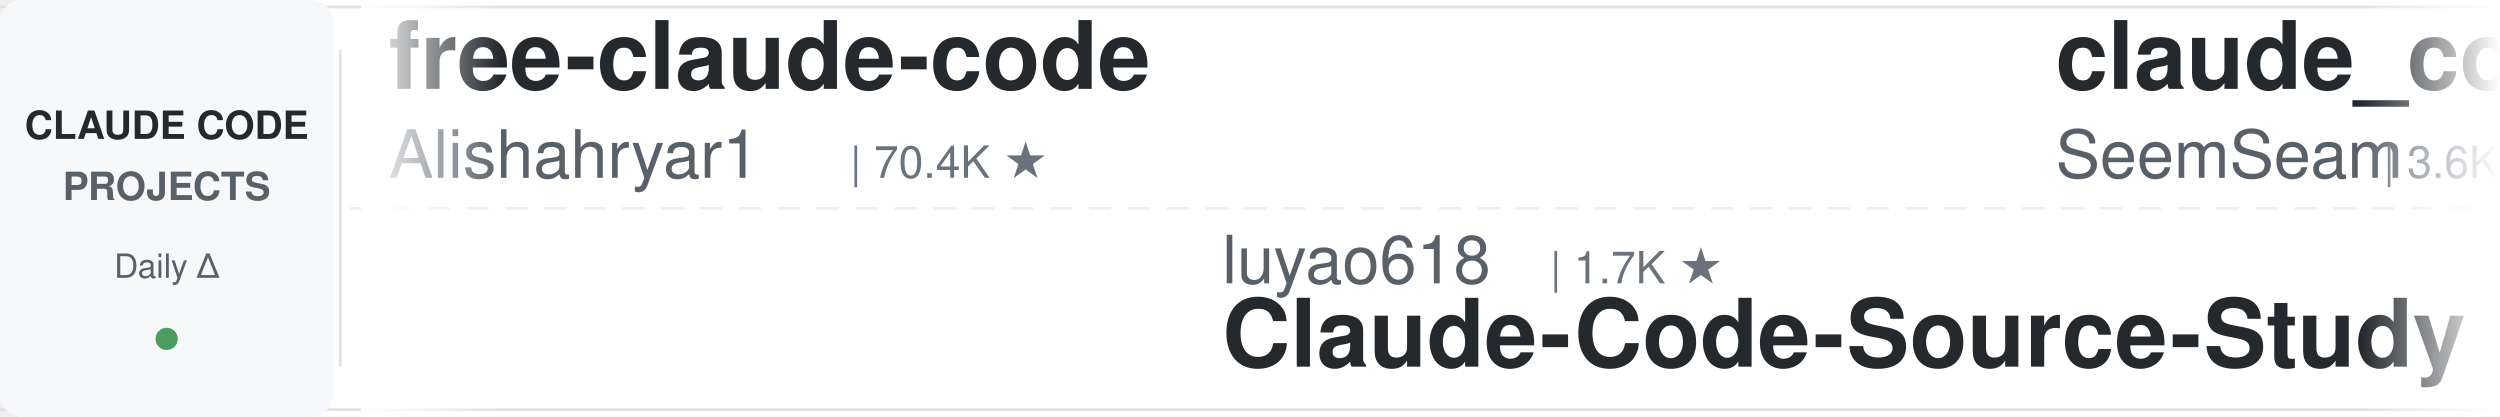
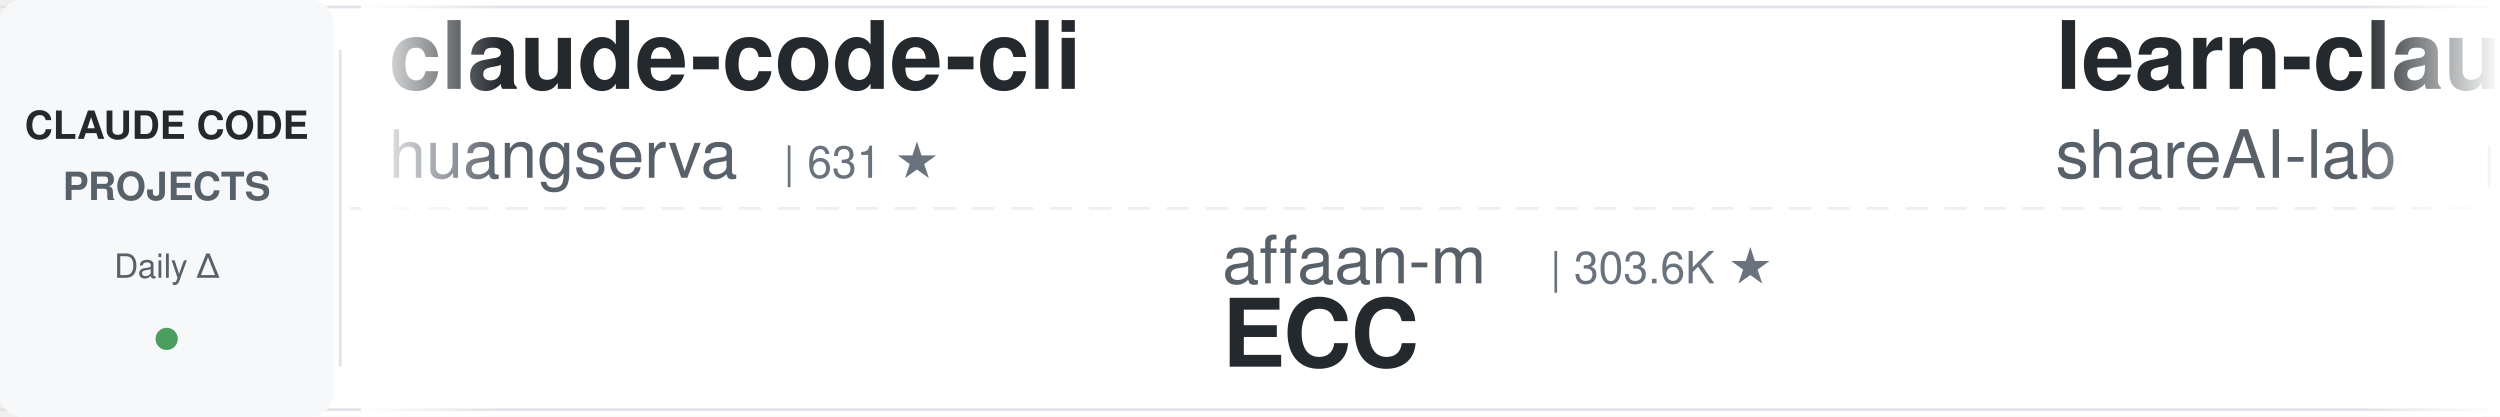
<svg xmlns="http://www.w3.org/2000/svg" width="900" height="150">
  <defs>
    <linearGradient id="leftFade" x1="0%" y1="0%" x2="100%" y2="0%">
      <stop offset="0%" style="stop-color:#ffffff;stop-opacity:1" />
      <stop offset="100%" style="stop-color:#ffffff;stop-opacity:0" />
    </linearGradient>
    <linearGradient id="rightFade" x1="0%" y1="0%" x2="100%" y2="0%">
      <stop offset="0%" style="stop-color:#ffffff;stop-opacity:0" />
      <stop offset="100%" style="stop-color:#ffffff;stop-opacity:1" />
    </linearGradient>
  </defs>
  <rect width="900" height="150" fill="#ffffff" rx="8" />
  <rect x="0" y="2" width="900" height="1" fill="#e1e4e8" />
  <rect x="0" y="147" width="900" height="1" fill="#e1e4e8" />
  <line x1="0" y1="75" x2="900" y2="75" stroke="#e1e4e8" stroke-width="1" stroke-dasharray="8 6" opacity="0.6" />
  <rect x="0" y="0" width="120" height="150" fill="#f6f8fa" rx="8" />
  <text x="60" y="50" font-family="-apple-system, BlinkMacSystemFont, 'Segoe UI', Helvetica, Arial, sans-serif" font-size="14" font-weight="600" fill="#24292e" text-anchor="middle">CLAUDE CODE</text>
  <text x="60" y="72" font-family="-apple-system, BlinkMacSystemFont, 'Segoe UI', Helvetica, Arial, sans-serif" font-size="14" font-weight="600" fill="#586069" text-anchor="middle">PROJECTS</text>
  <text x="60" y="100" font-family="-apple-system, BlinkMacSystemFont, 'Segoe UI', Helvetica, Arial, sans-serif" font-size="12" font-weight="500" fill="#586069" text-anchor="middle">Daily Δ</text>
  <circle cx="60" cy="122" r="4" fill="#22863a" opacity="0.8" />
  <rect x="122" y="18" width="1" height="114" fill="#e1e4e8" />
  <clipPath id="tickerClip">
    <rect x="130" y="0" width="770" height="150" />
  </clipPath>
  <g clip-path="url(#tickerClip)">
    <g id="tickerItems">
      <animateTransform attributeName="transform" attributeType="XML" type="translate" from="0 0" to="-3000 0" dur="54s" repeatCount="indefinite" />
      <g transform="translate(0, 0)">
-         <text x="140" y="32" font-family="-apple-system, BlinkMacSystemFont, 'Segoe UI', Helvetica, Arial, sans-serif" font-size="34" font-weight="600" fill="#24292e">free-claude-code</text>
-         <text x="140" y="64" font-family="-apple-system, BlinkMacSystemFont, 'Segoe UI', Helvetica, Arial, sans-serif" font-size="24" font-weight="400" fill="#586069">Alishahryar1</text>
-         <text x="306" y="64" font-family="-apple-system, BlinkMacSystemFont, 'Segoe UI', Helvetica, Arial, sans-serif" font-size="16" font-weight="500" fill="#6a737d">| 70.4K ★</text>
+         <text x="140" y="32" font-family="-apple-system, BlinkMacSystemFont, 'Segoe UI', Helvetica, Arial, sans-serif" font-size="34" font-weight="600" fill="#24292e">claude-code-cli</text>
+         <text x="140" y="64" font-family="-apple-system, BlinkMacSystemFont, 'Segoe UI', Helvetica, Arial, sans-serif" font-size="24" font-weight="400" fill="#586069">huangserva</text>
+         <text x="282" y="64" font-family="-apple-system, BlinkMacSystemFont, 'Segoe UI', Helvetica, Arial, sans-serif" font-size="16" font-weight="500" fill="#6a737d">| 631 ★</text>
      </g>
      <g transform="translate(300, 0)">
-         <text x="140" y="102" font-family="-apple-system, BlinkMacSystemFont, 'Segoe UI', Helvetica, Arial, sans-serif" font-size="24" font-weight="400" fill="#586069">luyao618</text>
-         <text x="258" y="102" font-family="-apple-system, BlinkMacSystemFont, 'Segoe UI', Helvetica, Arial, sans-serif" font-size="16" font-weight="500" fill="#6a737d">| 1.7K ★</text>
-         <text x="140" y="132" font-family="-apple-system, BlinkMacSystemFont, 'Segoe UI', Helvetica, Arial, sans-serif" font-size="34" font-weight="600" fill="#24292e">Claude-Code-Source-Study</text>
+         <text x="140" y="102" font-family="-apple-system, BlinkMacSystemFont, 'Segoe UI', Helvetica, Arial, sans-serif" font-size="24" font-weight="400" fill="#586069">affaan-m</text>
+         <text x="258" y="102" font-family="-apple-system, BlinkMacSystemFont, 'Segoe UI', Helvetica, Arial, sans-serif" font-size="16" font-weight="500" fill="#6a737d">| 303.6K ★</text>
+         <text x="140" y="132" font-family="-apple-system, BlinkMacSystemFont, 'Segoe UI', Helvetica, Arial, sans-serif" font-size="34" font-weight="600" fill="#24292e">ECC</text>
      </g>
      <g transform="translate(600, 0)">
-         <text x="140" y="32" font-family="-apple-system, BlinkMacSystemFont, 'Segoe UI', Helvetica, Arial, sans-serif" font-size="34" font-weight="600" fill="#24292e">claude_codex_bridge</text>
-         <text x="140" y="64" font-family="-apple-system, BlinkMacSystemFont, 'Segoe UI', Helvetica, Arial, sans-serif" font-size="24" font-weight="400" fill="#586069">SeemSeam</text>
-         <text x="258" y="64" font-family="-apple-system, BlinkMacSystemFont, 'Segoe UI', Helvetica, Arial, sans-serif" font-size="16" font-weight="500" fill="#6a737d">| 3.6K ★</text>
+         <text x="140" y="32" font-family="-apple-system, BlinkMacSystemFont, 'Segoe UI', Helvetica, Arial, sans-serif" font-size="34" font-weight="600" fill="#24292e">learn-claude-code</text>
+         <text x="140" y="64" font-family="-apple-system, BlinkMacSystemFont, 'Segoe UI', Helvetica, Arial, sans-serif" font-size="24" font-weight="400" fill="#586069">shareAI-lab</text>
+         <text x="294" y="64" font-family="-apple-system, BlinkMacSystemFont, 'Segoe UI', Helvetica, Arial, sans-serif" font-size="16" font-weight="500" fill="#6a737d">| 80.4K ★</text>
      </g>
      <g transform="translate(900, 0)">
-         <text x="140" y="102" font-family="-apple-system, BlinkMacSystemFont, 'Segoe UI', Helvetica, Arial, sans-serif" font-size="24" font-weight="400" fill="#586069">Pimzino</text>
-         <text x="246" y="102" font-family="-apple-system, BlinkMacSystemFont, 'Segoe UI', Helvetica, Arial, sans-serif" font-size="16" font-weight="500" fill="#6a737d">| 3.9K ★</text>
-         <text x="140" y="132" font-family="-apple-system, BlinkMacSystemFont, 'Segoe UI', Helvetica, Arial, sans-serif" font-size="34" font-weight="600" fill="#24292e">claude-code-spec-workflo...</text>
+         <text x="140" y="102" font-family="-apple-system, BlinkMacSystemFont, 'Segoe UI', Helvetica, Arial, sans-serif" font-size="24" font-weight="400" fill="#586069">shanraisshan</text>
+         <text x="306" y="102" font-family="-apple-system, BlinkMacSystemFont, 'Segoe UI', Helvetica, Arial, sans-serif" font-size="16" font-weight="500" fill="#6a737d">| 69.1K ★</text>
+         <text x="140" y="132" font-family="-apple-system, BlinkMacSystemFont, 'Segoe UI', Helvetica, Arial, sans-serif" font-size="34" font-weight="600" fill="#24292e">claude-code-best-practic...</text>
      </g>
      <g transform="translate(1200, 0)">
-         <text x="140" y="32" font-family="-apple-system, BlinkMacSystemFont, 'Segoe UI', Helvetica, Arial, sans-serif" font-size="34" font-weight="600" fill="#24292e">everything-claude-code-z...</text>
-         <text x="140" y="64" font-family="-apple-system, BlinkMacSystemFont, 'Segoe UI', Helvetica, Arial, sans-serif" font-size="24" font-weight="400" fill="#586069">xu-xiang</text>
-         <text x="258" y="64" font-family="-apple-system, BlinkMacSystemFont, 'Segoe UI', Helvetica, Arial, sans-serif" font-size="16" font-weight="500" fill="#6a737d">| 2.0K ★</text>
-       </g>
-       <g transform="translate(1500, 0)">
-         <text x="140" y="102" font-family="-apple-system, BlinkMacSystemFont, 'Segoe UI', Helvetica, Arial, sans-serif" font-size="24" font-weight="400" fill="#586069">ykdojo</text>
-         <text x="234" y="102" font-family="-apple-system, BlinkMacSystemFont, 'Segoe UI', Helvetica, Arial, sans-serif" font-size="16" font-weight="500" fill="#6a737d">| 10.3K ★</text>
-         <text x="140" y="132" font-family="-apple-system, BlinkMacSystemFont, 'Segoe UI', Helvetica, Arial, sans-serif" font-size="34" font-weight="600" fill="#24292e">claude-code-tips</text>
-       </g>
-       <g transform="translate(1800, 0)">
        <text x="140" y="32" font-family="-apple-system, BlinkMacSystemFont, 'Segoe UI', Helvetica, Arial, sans-serif" font-size="34" font-weight="600" fill="#24292e">claude-code-prompts</text>
        <text x="140" y="64" font-family="-apple-system, BlinkMacSystemFont, 'Segoe UI', Helvetica, Arial, sans-serif" font-size="24" font-weight="400" fill="#586069">repowise-dev</text>
        <text x="306" y="64" font-family="-apple-system, BlinkMacSystemFont, 'Segoe UI', Helvetica, Arial, sans-serif" font-size="16" font-weight="500" fill="#6a737d">| 1.2K ★</text>
      </g>
-       <g transform="translate(2100, 0)">
-         <text x="140" y="102" font-family="-apple-system, BlinkMacSystemFont, 'Segoe UI', Helvetica, Arial, sans-serif" font-size="24" font-weight="400" fill="#586069">andrew-kramer-inno</text>
-         <text x="378" y="102" font-family="-apple-system, BlinkMacSystemFont, 'Segoe UI', Helvetica, Arial, sans-serif" font-size="16" font-weight="500" fill="#6a737d">| 597 ★</text>
-         <text x="140" y="132" font-family="-apple-system, BlinkMacSystemFont, 'Segoe UI', Helvetica, Arial, sans-serif" font-size="34" font-weight="600" fill="#24292e">claude-code-source-build</text>
-       </g>
-       <g transform="translate(2400, 0)">
-         <text x="140" y="32" font-family="-apple-system, BlinkMacSystemFont, 'Segoe UI', Helvetica, Arial, sans-serif" font-size="34" font-weight="600" fill="#24292e">claude-code-base-action</text>
-         <text x="140" y="64" font-family="-apple-system, BlinkMacSystemFont, 'Segoe UI', Helvetica, Arial, sans-serif" font-size="24" font-weight="400" fill="#586069">anthropics</text>
-         <text x="282" y="64" font-family="-apple-system, BlinkMacSystemFont, 'Segoe UI', Helvetica, Arial, sans-serif" font-size="16" font-weight="500" fill="#6a737d">| 1.1K ★</text>
-       </g>
-       <g transform="translate(2700, 0)">
+       <g transform="translate(1500, 0)">
        <text x="140" y="102" font-family="-apple-system, BlinkMacSystemFont, 'Segoe UI', Helvetica, Arial, sans-serif" font-size="24" font-weight="400" fill="#586069">WorldFlowAI</text>
        <text x="294" y="102" font-family="-apple-system, BlinkMacSystemFont, 'Segoe UI', Helvetica, Arial, sans-serif" font-size="16" font-weight="500" fill="#6a737d">| 6.4K ★</text>
        <text x="140" y="132" font-family="-apple-system, BlinkMacSystemFont, 'Segoe UI', Helvetica, Arial, sans-serif" font-size="34" font-weight="600" fill="#24292e">everything-claude-code</text>
      </g>
+       <g transform="translate(1800, 0)">
+         <text x="140" y="32" font-family="-apple-system, BlinkMacSystemFont, 'Segoe UI', Helvetica, Arial, sans-serif" font-size="34" font-weight="600" fill="#24292e">claude-code-source</text>
+         <text x="140" y="64" font-family="-apple-system, BlinkMacSystemFont, 'Segoe UI', Helvetica, Arial, sans-serif" font-size="24" font-weight="400" fill="#586069">JrCx7scC</text>
+         <text x="258" y="64" font-family="-apple-system, BlinkMacSystemFont, 'Segoe UI', Helvetica, Arial, sans-serif" font-size="16" font-weight="500" fill="#6a737d">| 377 ★</text>
+       </g>
+       <g transform="translate(2100, 0)">
+         <text x="140" y="102" font-family="-apple-system, BlinkMacSystemFont, 'Segoe UI', Helvetica, Arial, sans-serif" font-size="24" font-weight="400" fill="#586069">frankbria</text>
+         <text x="270" y="102" font-family="-apple-system, BlinkMacSystemFont, 'Segoe UI', Helvetica, Arial, sans-serif" font-size="16" font-weight="500" fill="#6a737d">| 9.7K ★</text>
+         <text x="140" y="132" font-family="-apple-system, BlinkMacSystemFont, 'Segoe UI', Helvetica, Arial, sans-serif" font-size="34" font-weight="600" fill="#24292e">ralph-claude-code</text>
+       </g>
+       <g transform="translate(2400, 0)">
+         <text x="140" y="32" font-family="-apple-system, BlinkMacSystemFont, 'Segoe UI', Helvetica, Arial, sans-serif" font-size="34" font-weight="600" fill="#24292e">claude-code-engineering</text>
+         <text x="140" y="64" font-family="-apple-system, BlinkMacSystemFont, 'Segoe UI', Helvetica, Arial, sans-serif" font-size="24" font-weight="400" fill="#586069">huangjia2019</text>
+         <text x="306" y="64" font-family="-apple-system, BlinkMacSystemFont, 'Segoe UI', Helvetica, Arial, sans-serif" font-size="16" font-weight="500" fill="#6a737d">| 1.2K ★</text>
+       </g>
+       <g transform="translate(2700, 0)">
+         <text x="140" y="102" font-family="-apple-system, BlinkMacSystemFont, 'Segoe UI', Helvetica, Arial, sans-serif" font-size="24" font-weight="400" fill="#586069">LING71671</text>
+         <text x="270" y="102" font-family="-apple-system, BlinkMacSystemFont, 'Segoe UI', Helvetica, Arial, sans-serif" font-size="16" font-weight="500" fill="#6a737d">| 989 ★</text>
+         <text x="140" y="132" font-family="-apple-system, BlinkMacSystemFont, 'Segoe UI', Helvetica, Arial, sans-serif" font-size="34" font-weight="600" fill="#24292e">Open-ClaudeCode</text>
+       </g>
      <g transform="translate(3000, 0)">
-         <text x="140" y="32" font-family="-apple-system, BlinkMacSystemFont, 'Segoe UI', Helvetica, Arial, sans-serif" font-size="34" font-weight="600" fill="#24292e">free-claude-code</text>
-         <text x="140" y="64" font-family="-apple-system, BlinkMacSystemFont, 'Segoe UI', Helvetica, Arial, sans-serif" font-size="24" font-weight="400" fill="#586069">Alishahryar1</text>
-         <text x="306" y="64" font-family="-apple-system, BlinkMacSystemFont, 'Segoe UI', Helvetica, Arial, sans-serif" font-size="16" font-weight="500" fill="#6a737d">| 70.4K ★</text>
+         <text x="140" y="32" font-family="-apple-system, BlinkMacSystemFont, 'Segoe UI', Helvetica, Arial, sans-serif" font-size="34" font-weight="600" fill="#24292e">claude-code-cli</text>
+         <text x="140" y="64" font-family="-apple-system, BlinkMacSystemFont, 'Segoe UI', Helvetica, Arial, sans-serif" font-size="24" font-weight="400" fill="#586069">huangserva</text>
+         <text x="282" y="64" font-family="-apple-system, BlinkMacSystemFont, 'Segoe UI', Helvetica, Arial, sans-serif" font-size="16" font-weight="500" fill="#6a737d">| 631 ★</text>
      </g>
      <g transform="translate(3300, 0)">
-         <text x="140" y="102" font-family="-apple-system, BlinkMacSystemFont, 'Segoe UI', Helvetica, Arial, sans-serif" font-size="24" font-weight="400" fill="#586069">luyao618</text>
-         <text x="258" y="102" font-family="-apple-system, BlinkMacSystemFont, 'Segoe UI', Helvetica, Arial, sans-serif" font-size="16" font-weight="500" fill="#6a737d">| 1.7K ★</text>
-         <text x="140" y="132" font-family="-apple-system, BlinkMacSystemFont, 'Segoe UI', Helvetica, Arial, sans-serif" font-size="34" font-weight="600" fill="#24292e">Claude-Code-Source-Study</text>
+         <text x="140" y="102" font-family="-apple-system, BlinkMacSystemFont, 'Segoe UI', Helvetica, Arial, sans-serif" font-size="24" font-weight="400" fill="#586069">affaan-m</text>
+         <text x="258" y="102" font-family="-apple-system, BlinkMacSystemFont, 'Segoe UI', Helvetica, Arial, sans-serif" font-size="16" font-weight="500" fill="#6a737d">| 303.6K ★</text>
+         <text x="140" y="132" font-family="-apple-system, BlinkMacSystemFont, 'Segoe UI', Helvetica, Arial, sans-serif" font-size="34" font-weight="600" fill="#24292e">ECC</text>
      </g>
      <g transform="translate(3600, 0)">
-         <text x="140" y="32" font-family="-apple-system, BlinkMacSystemFont, 'Segoe UI', Helvetica, Arial, sans-serif" font-size="34" font-weight="600" fill="#24292e">claude_codex_bridge</text>
-         <text x="140" y="64" font-family="-apple-system, BlinkMacSystemFont, 'Segoe UI', Helvetica, Arial, sans-serif" font-size="24" font-weight="400" fill="#586069">SeemSeam</text>
-         <text x="258" y="64" font-family="-apple-system, BlinkMacSystemFont, 'Segoe UI', Helvetica, Arial, sans-serif" font-size="16" font-weight="500" fill="#6a737d">| 3.6K ★</text>
+         <text x="140" y="32" font-family="-apple-system, BlinkMacSystemFont, 'Segoe UI', Helvetica, Arial, sans-serif" font-size="34" font-weight="600" fill="#24292e">learn-claude-code</text>
+         <text x="140" y="64" font-family="-apple-system, BlinkMacSystemFont, 'Segoe UI', Helvetica, Arial, sans-serif" font-size="24" font-weight="400" fill="#586069">shareAI-lab</text>
+         <text x="294" y="64" font-family="-apple-system, BlinkMacSystemFont, 'Segoe UI', Helvetica, Arial, sans-serif" font-size="16" font-weight="500" fill="#6a737d">| 80.4K ★</text>
      </g>
      <g transform="translate(3900, 0)">
-         <text x="140" y="102" font-family="-apple-system, BlinkMacSystemFont, 'Segoe UI', Helvetica, Arial, sans-serif" font-size="24" font-weight="400" fill="#586069">Pimzino</text>
-         <text x="246" y="102" font-family="-apple-system, BlinkMacSystemFont, 'Segoe UI', Helvetica, Arial, sans-serif" font-size="16" font-weight="500" fill="#6a737d">| 3.9K ★</text>
-         <text x="140" y="132" font-family="-apple-system, BlinkMacSystemFont, 'Segoe UI', Helvetica, Arial, sans-serif" font-size="34" font-weight="600" fill="#24292e">claude-code-spec-workflo...</text>
+         <text x="140" y="102" font-family="-apple-system, BlinkMacSystemFont, 'Segoe UI', Helvetica, Arial, sans-serif" font-size="24" font-weight="400" fill="#586069">shanraisshan</text>
+         <text x="306" y="102" font-family="-apple-system, BlinkMacSystemFont, 'Segoe UI', Helvetica, Arial, sans-serif" font-size="16" font-weight="500" fill="#6a737d">| 69.1K ★</text>
+         <text x="140" y="132" font-family="-apple-system, BlinkMacSystemFont, 'Segoe UI', Helvetica, Arial, sans-serif" font-size="34" font-weight="600" fill="#24292e">claude-code-best-practic...</text>
      </g>
    </g>
  </g>
  <rect x="130" y="0" width="50" height="150" fill="url(#leftFade)" />
  <rect x="850" y="0" width="50" height="150" fill="url(#rightFade)" />
</svg>
